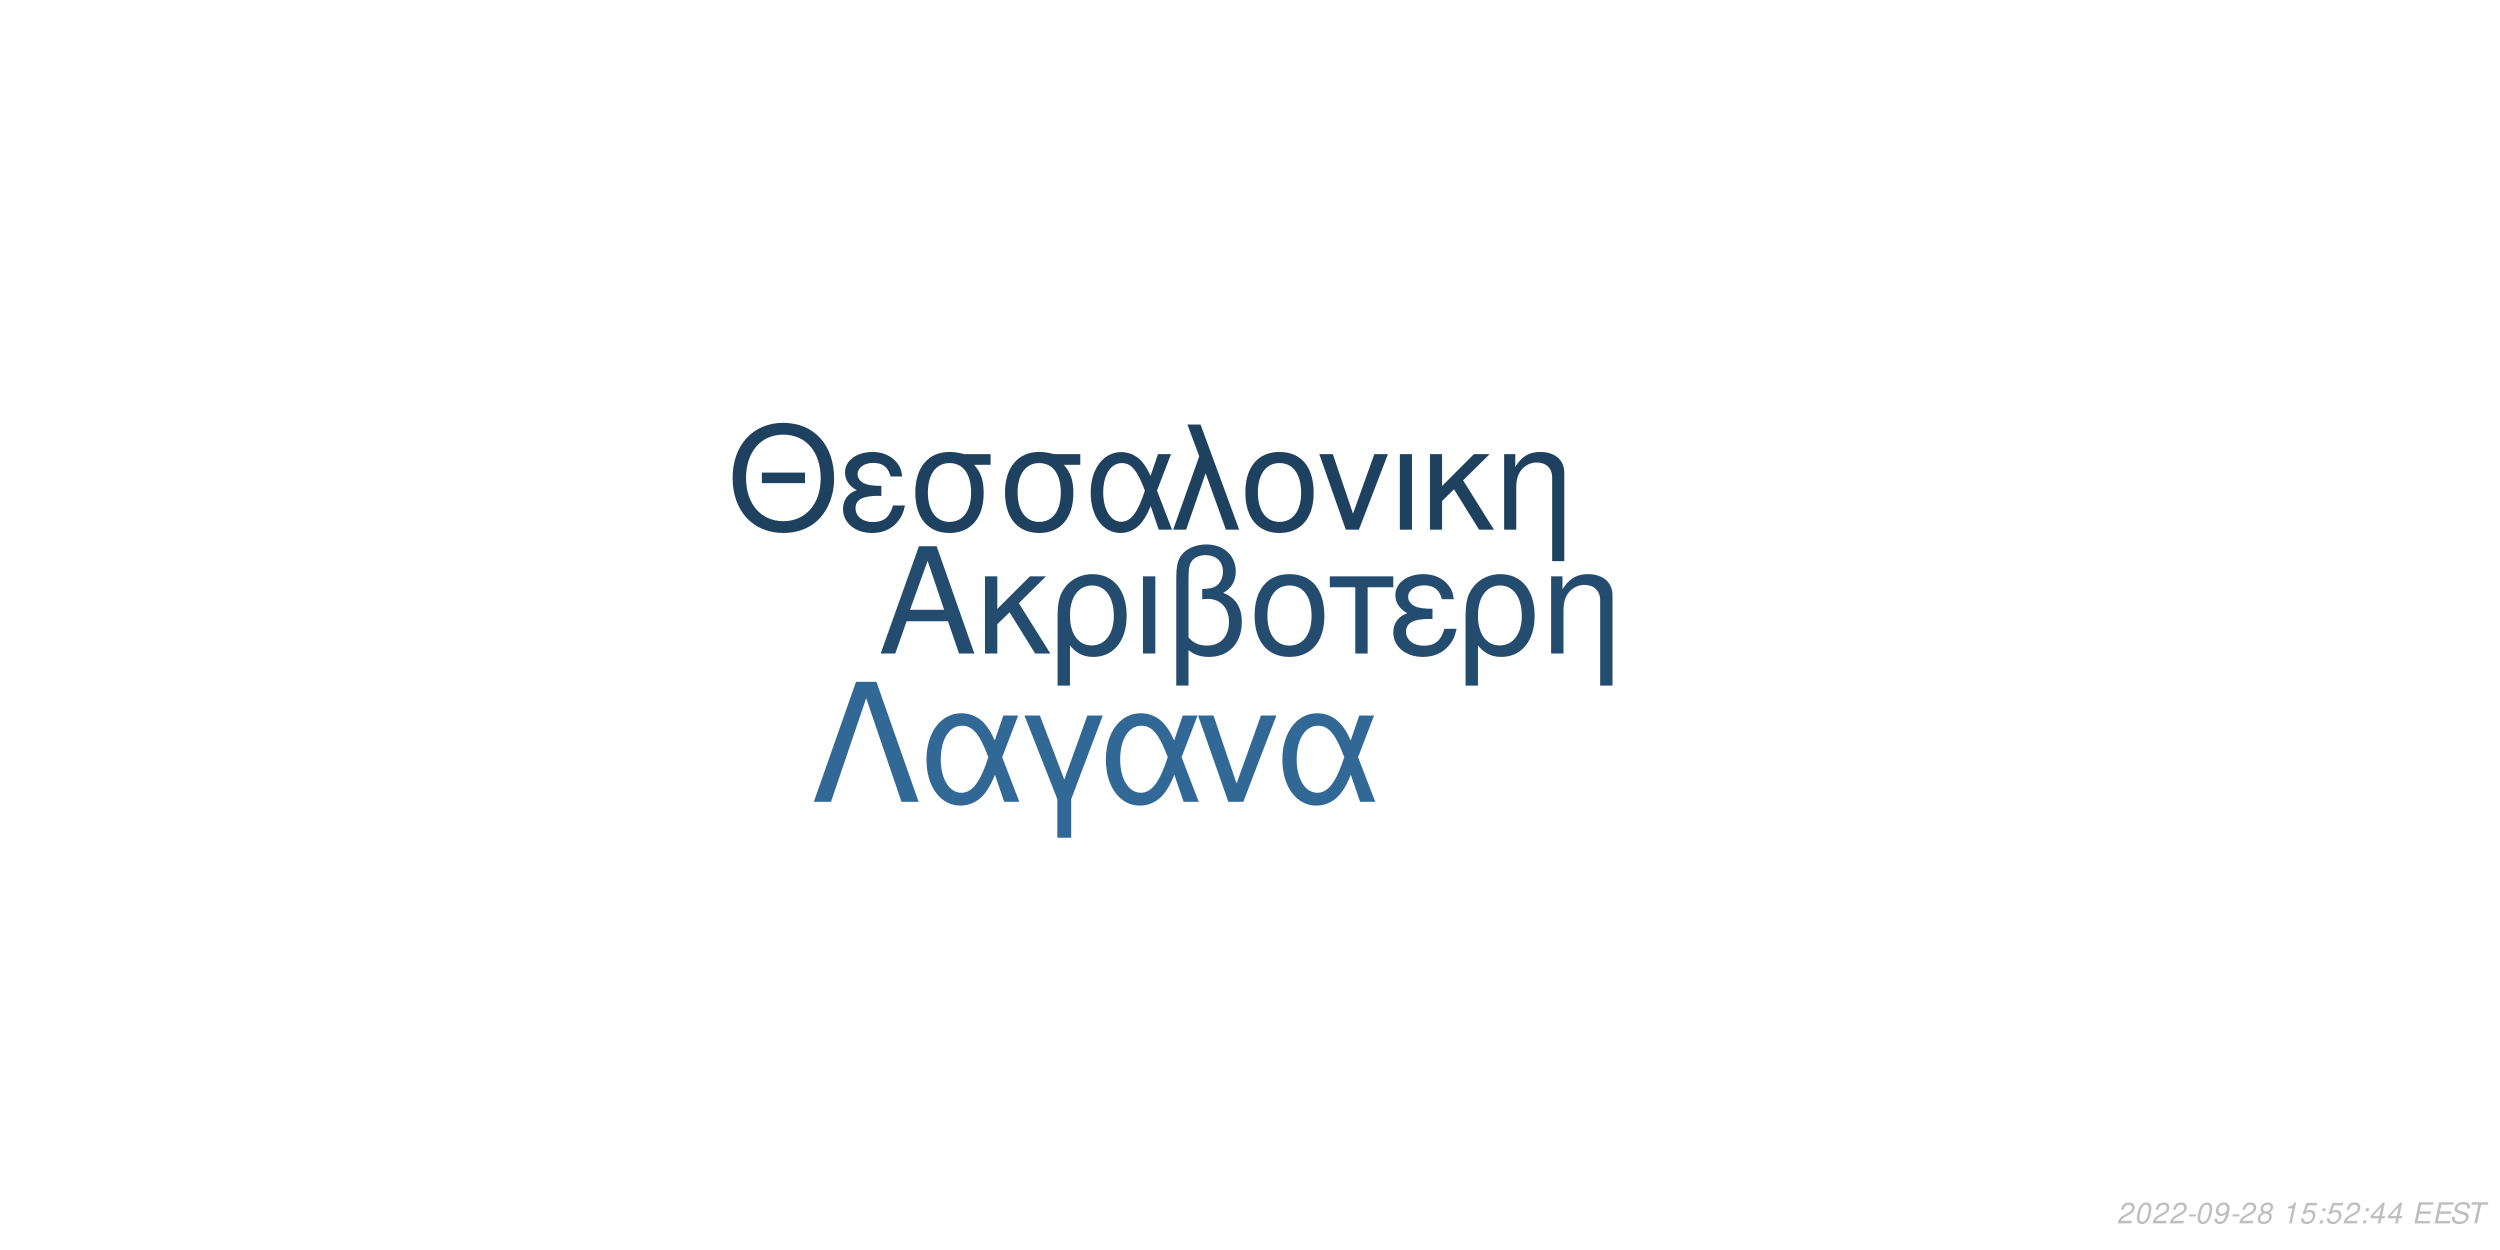
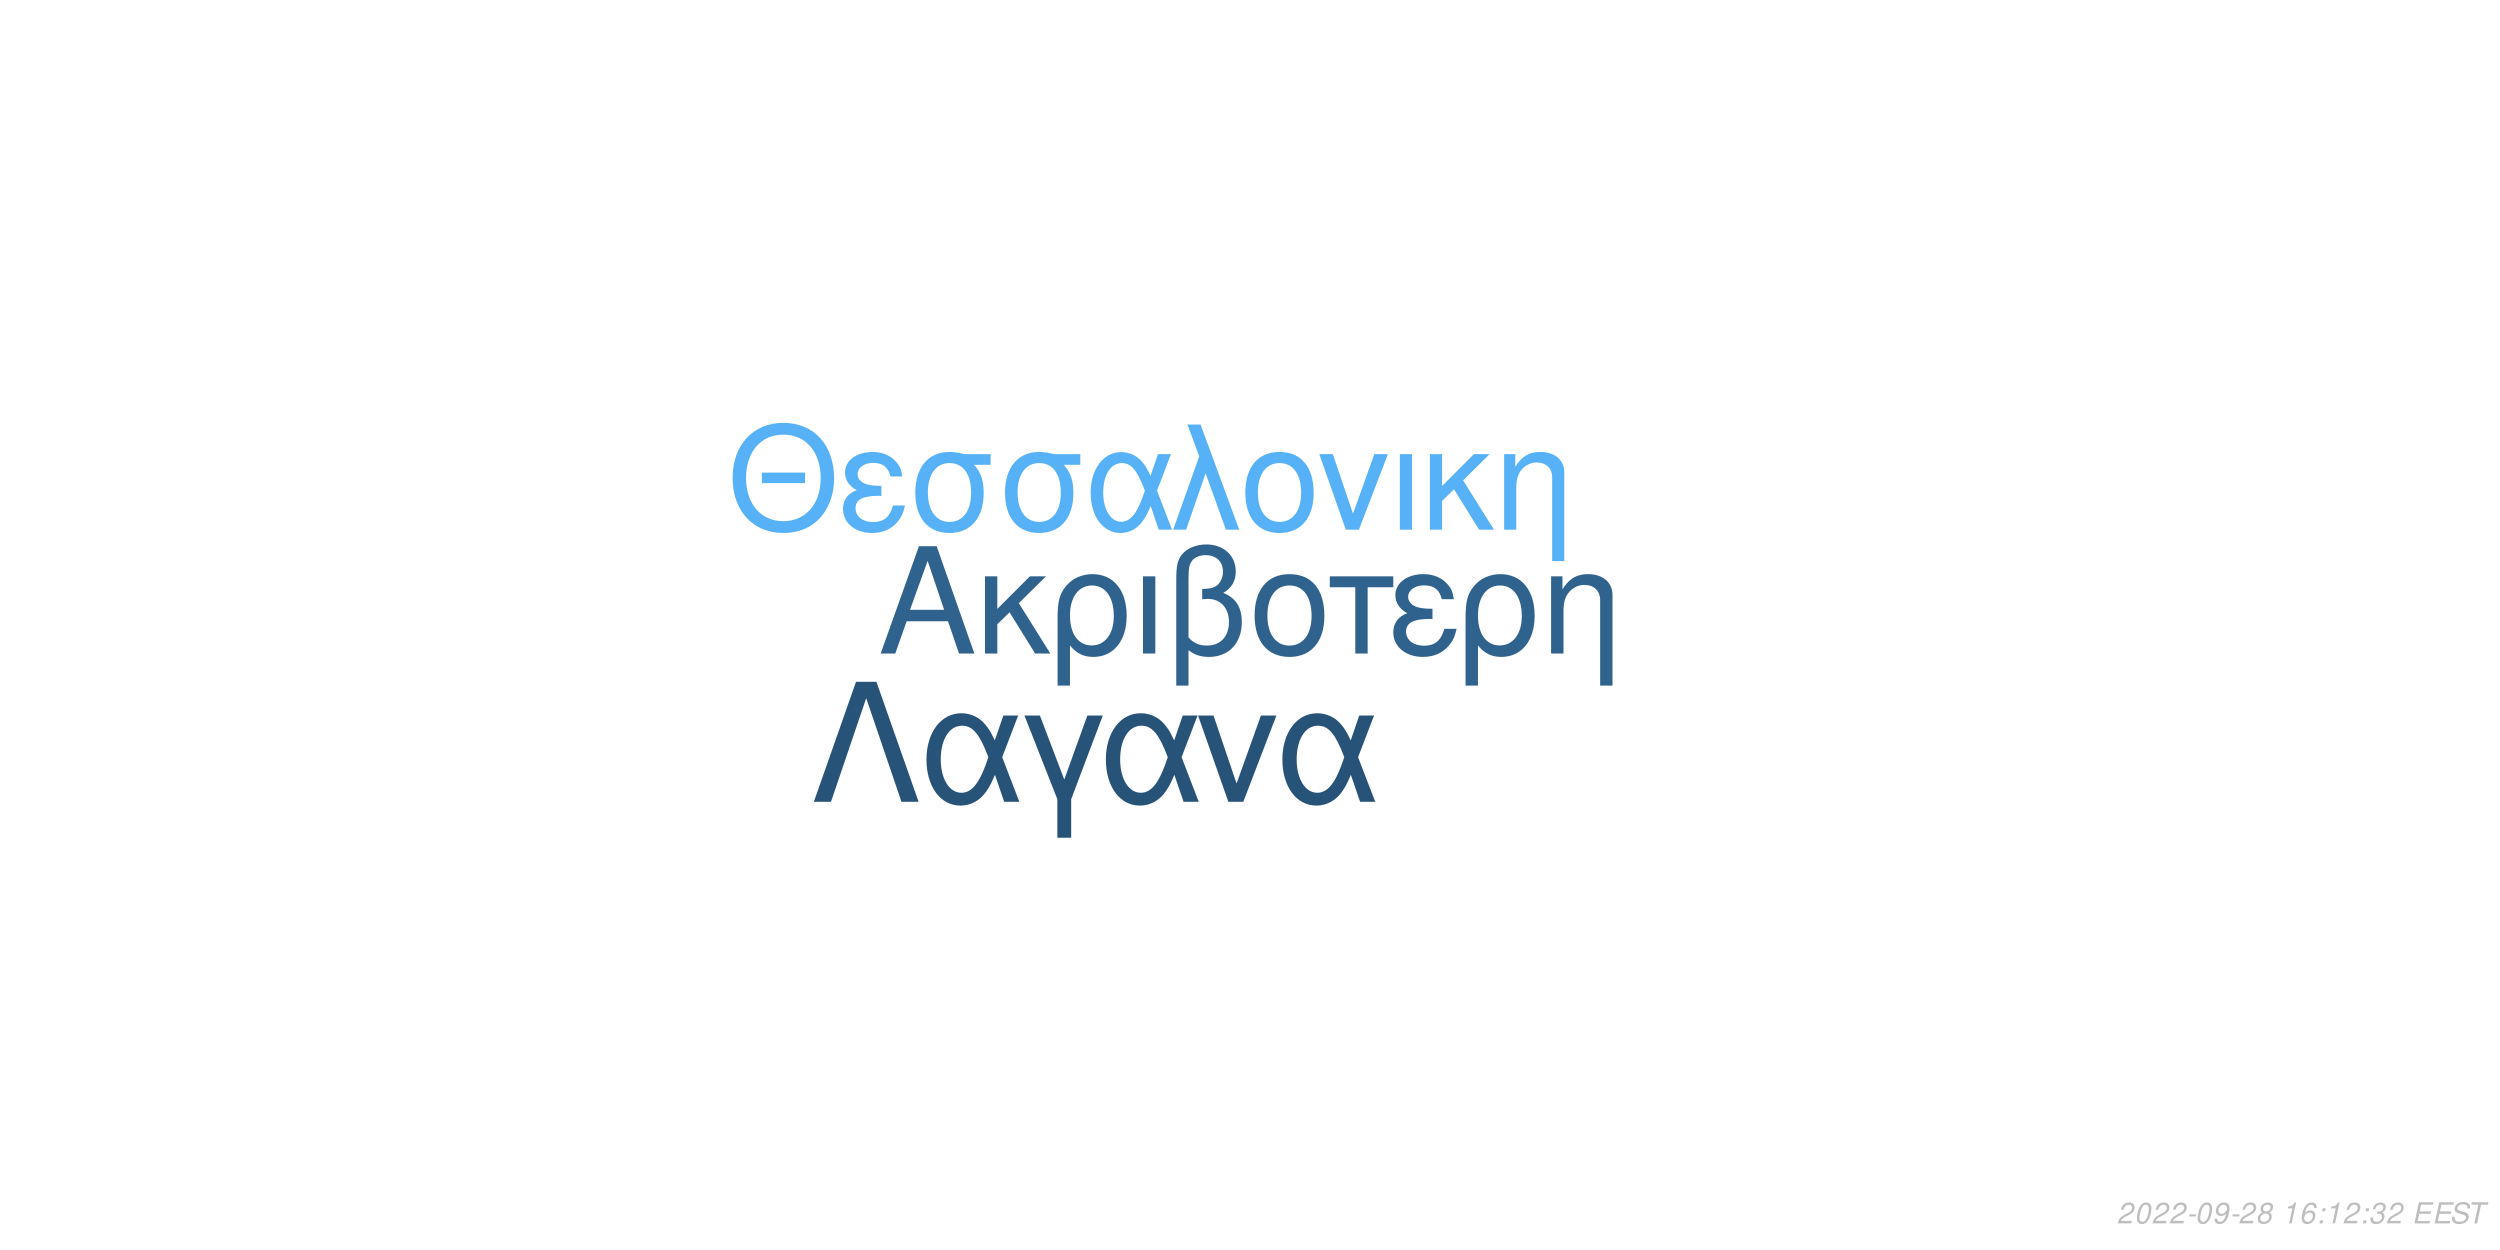
<svg xmlns="http://www.w3.org/2000/svg" xmlns:xlink="http://www.w3.org/1999/xlink" width="864pt" height="432pt" viewBox="0 0 864 432" version="1.1">
  <defs>
    <g>
      <symbol overflow="visible" id="glyph0-0">
        <path style="stroke:none;" d="" />
      </symbol>
      <symbol overflow="visible" id="glyph0-1">
        <path style="stroke:none;" d="M 24.125 -11.141 L 27.938 0 L 33.234 0 L 20.203 -37.094 L 14.094 -37.094 L 0.859 0 L 5.906 0 L 9.828 -11.141 Z M 22.797 -15.109 L 11 -15.109 L 17.094 -32.016 Z M 22.797 -15.109 " />
      </symbol>
      <symbol overflow="visible" id="glyph0-2">
        <path style="stroke:none;" d="M 7.172 -15.422 L 7.172 -26.672 L 2.906 -26.672 L 2.906 0 L 7.172 0 L 7.172 -10.125 L 11.406 -14.25 L 20.25 0 L 25.5 0 L 14.609 -17.406 L 23.969 -26.672 L 18.422 -26.672 Z M 7.172 -15.422 " />
      </symbol>
      <symbol overflow="visible" id="glyph0-3">
        <path style="stroke:none;" d="M 3 11.094 L 7.281 11.094 L 7.281 -2.797 C 9.516 -0.047 11.953 1.172 15.375 1.172 C 22.344 1.172 26.875 -4.422 26.875 -13.031 C 26.875 -21.891 22.297 -27.438 15.062 -27.438 C 11.297 -27.438 7.984 -25.906 5.797 -23.156 C 3.672 -20.516 3 -17.969 3 -12.359 Z M 14.906 -23.516 C 19.547 -23.516 22.438 -19.438 22.438 -12.922 C 22.438 -6.812 19.391 -2.797 14.812 -2.797 C 10.172 -2.797 7.281 -6.766 7.281 -13.125 C 7.281 -19.484 10.234 -23.516 14.906 -23.516 Z M 14.906 -23.516 " />
      </symbol>
      <symbol overflow="visible" id="glyph0-4">
        <path style="stroke:none;" d="M 3.516 0 L 7.781 0 L 7.781 -26.672 L 3.516 -26.672 Z M 3.516 0 " />
      </symbol>
      <symbol overflow="visible" id="glyph0-5">
        <path style="stroke:none;" d="M 4.016 11.094 L 8.25 11.094 L 8.25 -1.172 C 10.172 0.406 12.422 1.172 15.312 1.172 C 22.188 1.172 26.672 -3.609 26.672 -10.891 C 26.672 -15.984 24.578 -19.234 20.25 -20.969 C 23.109 -22.547 24.578 -25.031 24.578 -28.344 C 24.578 -33.844 20.406 -37.703 14.453 -37.703 C 10.938 -37.703 7.734 -36.391 6 -34.25 C 4.484 -32.422 4.016 -30.328 4.016 -25.391 Z M 8.25 -25.656 C 8.25 -29.359 8.5 -30.844 9.469 -32.062 C 10.375 -33.281 12.156 -34 14.094 -34 C 17.812 -34 20.156 -31.812 20.156 -28.297 C 20.156 -25.953 18.984 -23.812 17.297 -23.047 C 16.281 -22.547 15.469 -22.438 12.984 -22.297 L 12.984 -18.781 C 13.734 -18.828 14.344 -18.875 14.969 -18.875 C 19.344 -18.875 22.234 -15.719 22.234 -10.891 C 22.234 -5.906 19.281 -2.75 14.656 -2.75 C 11.953 -2.75 9.922 -3.609 8.25 -5.594 Z M 8.25 -25.656 " />
      </symbol>
      <symbol overflow="visible" id="glyph0-6">
        <path style="stroke:none;" d="M 14.094 -27.438 C 6.562 -27.438 2.094 -22.094 2.094 -13.125 C 2.094 -4.125 6.562 1.172 14.141 1.172 C 21.672 1.172 26.203 -4.172 26.203 -12.922 C 26.203 -22.188 21.828 -27.438 14.094 -27.438 Z M 14.141 -23.516 C 18.938 -23.516 21.781 -19.594 21.781 -12.984 C 21.781 -6.672 18.828 -2.75 14.141 -2.75 C 9.422 -2.75 6.516 -6.672 6.516 -13.125 C 6.516 -19.594 9.422 -23.516 14.141 -23.516 Z M 14.141 -23.516 " />
      </symbol>
      <symbol overflow="visible" id="glyph0-7">
        <path style="stroke:none;" d="M 7.891 0 L 12.156 0 L 12.156 -22.906 L 21.016 -22.906 L 21.016 -26.672 L -0.922 -26.672 L -0.922 -22.906 L 7.891 -22.906 Z M 7.891 0 " />
      </symbol>
      <symbol overflow="visible" id="glyph0-8">
        <path style="stroke:none;" d="M 14.562 -15.469 C 11.344 -15.469 9.562 -15.781 8.297 -16.438 C 6.922 -17.203 6.156 -18.328 6.156 -19.547 C 6.156 -21.891 8.453 -23.562 11.656 -23.562 C 15.062 -23.562 16.953 -22.094 17.812 -18.781 L 21.938 -18.781 C 21.578 -21.266 21.062 -22.5 19.797 -23.922 C 17.812 -26.203 14.906 -27.438 11.453 -27.438 C 5.797 -27.438 1.734 -24.375 1.734 -20.203 C 1.734 -17.609 3.156 -15.375 5.859 -13.938 C 2.797 -12.875 1.016 -10.484 1.016 -7.328 C 1.016 -2.391 5.297 1.172 11.25 1.172 C 14.969 1.172 17.906 -0.109 20.156 -2.641 C 21.578 -4.328 22.297 -5.797 22.906 -8.547 L 18.672 -8.547 C 17.5 -4.422 15.422 -2.703 11.609 -2.703 C 7.938 -2.703 5.438 -4.688 5.438 -7.578 C 5.438 -10.578 7.938 -11.953 13.484 -11.953 C 13.641 -11.953 14.094 -11.953 14.562 -11.906 Z M 14.562 -15.469 " />
      </symbol>
      <symbol overflow="visible" id="glyph0-9">
        <path style="stroke:none;" d="M 3.562 -26.672 L 3.562 0 L 7.844 0 L 7.844 -14.703 C 7.844 -17.906 8.5 -19.891 10.031 -21.531 C 11.406 -22.953 13.188 -23.719 15.062 -23.719 C 18.375 -23.719 20.516 -21.672 20.516 -18.469 L 20.516 11.094 L 24.781 11.094 L 24.781 -20.156 C 24.781 -24.578 21.469 -27.438 16.328 -27.438 C 12.359 -27.438 9.828 -25.906 7.484 -22.188 L 7.484 -26.672 Z M 3.562 -26.672 " />
      </symbol>
      <symbol overflow="visible" id="glyph1-0">
        <path style="stroke:none;" d="" />
      </symbol>
      <symbol overflow="visible" id="glyph1-1">
        <path style="stroke:none;" d="M 26.859 -19.734 L 11.953 -19.734 L 11.953 -16.094 L 26.859 -16.094 Z M 19.328 -36.922 C 8.922 -36.922 1.844 -29.25 1.844 -17.891 C 1.844 -6.484 8.875 1.141 19.391 1.141 C 23.812 1.141 27.703 -0.203 30.641 -2.688 C 34.578 -6.031 36.922 -11.656 36.922 -17.594 C 36.922 -29.297 30 -36.922 19.328 -36.922 Z M 19.328 -32.844 C 27.203 -32.844 32.281 -26.906 32.281 -17.688 C 32.281 -8.922 27.062 -2.938 19.391 -2.938 C 11.609 -2.938 6.484 -8.922 6.484 -17.891 C 6.484 -26.859 11.609 -32.844 19.328 -32.844 Z M 19.328 -32.844 " />
      </symbol>
      <symbol overflow="visible" id="glyph1-2">
        <path style="stroke:none;" d="M 14.25 -15.141 C 11.109 -15.141 9.375 -15.453 8.125 -16.094 C 6.781 -16.844 6.031 -17.938 6.031 -19.141 C 6.031 -21.422 8.266 -23.078 11.406 -23.078 C 14.75 -23.078 16.594 -21.625 17.438 -18.391 L 21.469 -18.391 C 21.125 -20.828 20.625 -22.031 19.391 -23.422 C 17.438 -25.656 14.594 -26.859 11.219 -26.859 C 5.688 -26.859 1.688 -23.875 1.688 -19.781 C 1.688 -17.234 3.094 -15.047 5.734 -13.656 C 2.734 -12.609 1 -10.266 1 -7.172 C 1 -2.344 5.188 1.141 11.016 1.141 C 14.656 1.141 17.547 -0.094 19.734 -2.594 C 21.125 -4.234 21.828 -5.688 22.422 -8.375 L 18.281 -8.375 C 17.141 -4.328 15.094 -2.641 11.359 -2.641 C 7.766 -2.641 5.328 -4.578 5.328 -7.422 C 5.328 -10.359 7.766 -11.703 13.203 -11.703 C 13.359 -11.703 13.797 -11.703 14.25 -11.656 Z M 14.25 -15.141 " />
      </symbol>
      <symbol overflow="visible" id="glyph1-3">
        <path style="stroke:none;" d="M 29 -26.109 L 19.938 -26.109 C 17.594 -26.703 16.438 -26.859 14.703 -26.859 C 7.469 -26.859 2.984 -21.469 2.984 -12.859 C 2.984 -4.031 7.375 1.141 14.797 1.141 C 22.172 1.141 26.609 -4.078 26.609 -12.656 C 26.609 -17.047 25.656 -19.828 23.266 -22.422 L 29 -22.422 Z M 14.797 -23.016 C 19.531 -23.016 22.266 -19.234 22.266 -12.75 C 22.266 -6.531 19.438 -2.688 14.797 -2.688 C 10.172 -2.688 7.328 -6.531 7.328 -12.859 C 7.328 -19.188 10.172 -23.016 14.797 -23.016 Z M 14.797 -23.016 " />
      </symbol>
      <symbol overflow="visible" id="glyph1-4">
        <path style="stroke:none;" d="M 29.344 -26.109 L 24.859 -26.109 L 22.266 -18.578 C 21.125 -21.031 20.484 -22.125 19.328 -23.469 C 17.547 -25.609 14.906 -26.812 12.156 -26.812 C 5.984 -26.812 1.594 -20.984 1.594 -12.812 C 1.594 -4.578 5.828 1.141 11.906 1.141 C 14.953 1.141 17.734 -0.344 19.625 -3.047 C 20.672 -4.531 21.281 -5.688 22.328 -8.172 L 25.109 0 L 29.703 0 L 24.516 -13.5 Z M 20.328 -13.5 C 17.891 -5.922 15.453 -2.734 12.156 -2.734 C 8.516 -2.734 5.922 -6.922 5.922 -12.812 C 5.922 -18.938 8.516 -23.016 12.359 -23.016 C 15.594 -23.016 17.688 -20.531 20.328 -13.5 Z M 20.328 -13.5 " />
      </symbol>
      <symbol overflow="visible" id="glyph1-5">
        <path style="stroke:none;" d="M 1.094 0 L 5.578 0 L 12.312 -19.484 L 19.328 0 L 23.922 0 L 10.562 -36.328 L 6.031 -36.328 L 10.109 -25.359 Z M 1.094 0 " />
      </symbol>
      <symbol overflow="visible" id="glyph1-6">
        <path style="stroke:none;" d="M 13.797 -26.859 C 6.422 -26.859 2.047 -21.625 2.047 -12.859 C 2.047 -4.031 6.422 1.141 13.859 1.141 C 21.234 1.141 25.656 -4.078 25.656 -12.656 C 25.656 -21.719 21.375 -26.859 13.797 -26.859 Z M 13.859 -23.016 C 18.531 -23.016 21.328 -19.188 21.328 -12.703 C 21.328 -6.531 18.438 -2.688 13.859 -2.688 C 9.219 -2.688 6.375 -6.531 6.375 -12.859 C 6.375 -19.188 9.219 -23.016 13.859 -23.016 Z M 13.859 -23.016 " />
      </symbol>
      <symbol overflow="visible" id="glyph1-7">
        <path style="stroke:none;" d="M 14.297 0 L 24.312 -26.109 L 19.625 -26.109 L 12.25 -5.531 L 5.281 -26.109 L 0.594 -26.109 L 9.766 0 Z M 14.297 0 " />
      </symbol>
      <symbol overflow="visible" id="glyph1-8">
        <path style="stroke:none;" d="M 3.438 0 L 7.625 0 L 7.625 -26.109 L 3.438 -26.109 Z M 3.438 0 " />
      </symbol>
      <symbol overflow="visible" id="glyph1-9">
        <path style="stroke:none;" d="M 7.031 -15.094 L 7.031 -26.109 L 2.844 -26.109 L 2.844 0 L 7.031 0 L 7.031 -9.922 L 11.156 -13.953 L 19.828 0 L 24.969 0 L 14.297 -17.047 L 23.469 -26.109 L 18.031 -26.109 Z M 7.031 -15.094 " />
      </symbol>
      <symbol overflow="visible" id="glyph1-10">
        <path style="stroke:none;" d="M 3.484 -26.109 L 3.484 0 L 7.672 0 L 7.672 -14.406 C 7.672 -17.547 8.328 -19.484 9.812 -21.078 C 11.156 -22.469 12.906 -23.219 14.75 -23.219 C 17.984 -23.219 20.078 -21.234 20.078 -18.094 L 20.078 10.859 L 24.266 10.859 L 24.266 -19.734 C 24.266 -24.062 21.031 -26.859 16 -26.859 C 12.109 -26.859 9.609 -25.359 7.328 -21.719 L 7.328 -26.109 Z M 3.484 -26.109 " />
      </symbol>
      <symbol overflow="visible" id="glyph2-0">
        <path style="stroke:none;" d="" />
      </symbol>
      <symbol overflow="visible" id="glyph2-1">
        <path style="stroke:none;" d="M 22.531 -41.484 L 15.484 -41.484 L 0.906 0 L 6.828 0 L 19 -35.797 L 31.188 0 L 37.109 0 Z M 22.531 -41.484 " />
      </symbol>
      <symbol overflow="visible" id="glyph2-2">
        <path style="stroke:none;" d="M 33.516 -29.812 L 28.391 -29.812 L 25.438 -21.219 C 24.125 -24.016 23.391 -25.266 22.078 -26.797 C 20.031 -29.25 17.016 -30.609 13.891 -30.609 C 6.828 -30.609 1.828 -23.953 1.828 -14.625 C 1.828 -5.234 6.656 1.312 13.594 1.312 C 17.078 1.312 20.266 -0.391 22.422 -3.469 C 23.609 -5.172 24.297 -6.484 25.5 -9.328 L 28.688 0 L 33.922 0 L 28 -15.422 Z M 23.219 -15.422 C 20.422 -6.766 17.641 -3.125 13.891 -3.125 C 9.734 -3.125 6.766 -7.906 6.766 -14.625 C 6.766 -21.625 9.734 -26.297 14.109 -26.297 C 17.812 -26.297 20.203 -23.453 23.219 -15.422 Z M 23.219 -15.422 " />
      </symbol>
      <symbol overflow="visible" id="glyph2-3">
        <path style="stroke:none;" d="M 12.062 12.406 L 16.844 12.406 L 16.844 -0.906 L 27.766 -29.812 L 22.422 -29.812 L 14.453 -7.688 L 6.031 -29.812 L 0.688 -29.812 L 12.062 -0.906 Z M 12.062 12.406 " />
      </symbol>
      <symbol overflow="visible" id="glyph2-4">
        <path style="stroke:none;" d="M 16.328 0 L 27.766 -29.812 L 22.422 -29.812 L 14 -6.312 L 6.031 -29.812 L 0.688 -29.812 L 11.156 0 Z M 16.328 0 " />
      </symbol>
      <symbol overflow="visible" id="glyph3-0">
        <path style="stroke:none;" d="" />
      </symbol>
      <symbol overflow="visible" id="glyph3-1">
        <path style="stroke:none;" d="M 5.234 -0.875 L 1.469 -0.875 C 1.641 -1.375 2.203 -1.891 3.109 -2.344 L 4.234 -2.938 C 5.562 -3.625 6.219 -4.469 6.219 -5.484 C 6.219 -5.938 6.062 -6.359 5.797 -6.656 C 5.469 -7.047 4.984 -7.234 4.312 -7.234 C 2.766 -7.234 1.891 -6.453 1.484 -4.734 L 2.375 -4.734 C 2.484 -5.188 2.609 -5.484 2.797 -5.75 C 3.094 -6.203 3.609 -6.453 4.188 -6.453 C 4.891 -6.453 5.344 -6.031 5.344 -5.375 C 5.344 -4.703 4.859 -4.094 4.016 -3.656 L 2.984 -3.125 C 1.234 -2.188 0.797 -1.656 0.344 -0.016 L 5.047 -0.016 Z M 5.234 -0.875 " />
      </symbol>
      <symbol overflow="visible" id="glyph3-2">
        <path style="stroke:none;" d="M 4.203 -7.234 C 3.375 -7.234 2.688 -6.812 2.125 -5.984 C 1.484 -5.047 0.984 -3.188 0.984 -1.734 C 0.984 -1.109 1.172 -0.562 1.484 -0.266 C 1.797 0.047 2.281 0.234 2.766 0.234 C 3.625 0.234 4.281 -0.156 4.859 -1.016 C 5.516 -1.953 6 -3.797 6 -5.266 C 6 -6.5 5.328 -7.234 4.203 -7.234 Z M 4.094 -6.453 C 4.734 -6.453 5.125 -5.984 5.125 -5.156 C 5.125 -4.203 4.781 -2.625 4.406 -1.812 C 3.984 -0.938 3.516 -0.547 2.875 -0.547 C 2.25 -0.547 1.875 -1.031 1.875 -1.828 C 1.875 -2.797 2.203 -4.344 2.594 -5.203 C 2.984 -6.047 3.453 -6.453 4.094 -6.453 Z M 4.094 -6.453 " />
      </symbol>
      <symbol overflow="visible" id="glyph3-3">
        <path style="stroke:none;" d="M 3.516 -3.125 L 1.125 -3.125 L 0.969 -2.406 L 3.359 -2.406 Z M 3.516 -3.125 " />
      </symbol>
      <symbol overflow="visible" id="glyph3-4">
        <path style="stroke:none;" d="M 0.844 -1.656 C 0.844 -1.547 0.844 -1.438 0.844 -1.375 C 0.844 -0.406 1.531 0.234 2.578 0.234 C 3.203 0.234 3.766 0.016 4.297 -0.438 C 4.938 -1 5.312 -1.656 5.594 -2.719 C 5.844 -3.672 6.016 -4.766 6.016 -5.375 C 6.016 -5.844 5.844 -6.328 5.547 -6.656 C 5.203 -7.031 4.703 -7.234 4.062 -7.234 C 2.516 -7.234 1.297 -5.938 1.297 -4.266 C 1.297 -3.203 1.984 -2.547 3.047 -2.547 C 3.484 -2.547 3.953 -2.672 4.281 -2.891 C 4.406 -2.984 4.547 -3.078 4.828 -3.344 C 4.438 -1.484 3.703 -0.547 2.703 -0.547 C 2.109 -0.547 1.719 -0.938 1.719 -1.547 L 1.719 -1.656 Z M 3.953 -6.453 C 4.625 -6.453 5.141 -5.953 5.141 -5.281 C 5.141 -4.188 4.312 -3.312 3.297 -3.312 C 2.594 -3.312 2.172 -3.734 2.172 -4.453 C 2.172 -5.562 2.984 -6.453 3.953 -6.453 Z M 3.953 -6.453 " />
      </symbol>
      <symbol overflow="visible" id="glyph3-5">
        <path style="stroke:none;" d="M 4.766 -3.797 C 5.078 -3.969 5.234 -4.078 5.438 -4.234 C 5.812 -4.594 6.062 -5.172 6.062 -5.734 C 6.062 -6.625 5.344 -7.234 4.266 -7.234 C 2.812 -7.234 1.703 -6.219 1.703 -4.875 C 1.703 -4.406 1.875 -4.125 2.359 -3.812 C 1.297 -3.312 0.75 -2.516 0.75 -1.469 C 0.75 -0.438 1.547 0.234 2.812 0.234 C 3.656 0.234 4.359 -0.094 4.938 -0.734 C 5.359 -1.234 5.609 -1.859 5.609 -2.438 C 5.609 -3.047 5.312 -3.516 4.766 -3.797 Z M 4.109 -6.453 C 4.797 -6.453 5.188 -6.125 5.188 -5.578 C 5.188 -5.266 5.062 -4.922 4.859 -4.672 C 4.562 -4.312 4.188 -4.156 3.656 -4.156 C 2.984 -4.156 2.594 -4.453 2.594 -4.984 C 2.594 -5.859 3.203 -6.453 4.109 -6.453 Z M 3.453 -3.406 C 4.234 -3.406 4.734 -2.984 4.734 -2.312 C 4.734 -1.312 3.922 -0.547 2.875 -0.547 C 2.125 -0.547 1.625 -0.969 1.625 -1.625 C 1.625 -2.609 2.438 -3.406 3.453 -3.406 Z M 3.453 -3.406 " />
      </symbol>
      <symbol overflow="visible" id="glyph3-6">
        <path style="stroke:none;" d="" />
      </symbol>
      <symbol overflow="visible" id="glyph3-7">
        <path style="stroke:none;" d="M 3.703 -5.188 L 2.594 0 L 3.469 0 L 5.016 -7.234 L 4.438 -7.234 C 3.906 -6.156 3.688 -6.016 2.234 -5.812 L 2.109 -5.188 Z M 3.703 -5.188 " />
      </symbol>
      <symbol overflow="visible" id="glyph3-8">
-         <path style="stroke:none;" d="M 6.297 -7.094 L 2.594 -7.094 L 1.234 -3.234 L 2.047 -3.234 C 2.656 -3.766 2.938 -3.906 3.531 -3.906 C 4.328 -3.906 4.797 -3.453 4.797 -2.688 C 4.797 -1.438 3.969 -0.547 2.828 -0.547 C 2.031 -0.547 1.609 -0.938 1.578 -1.734 L 0.703 -1.734 L 0.703 -1.516 C 0.703 -0.938 0.844 -0.547 1.188 -0.266 C 1.562 0.062 2.078 0.234 2.703 0.234 C 3.656 0.234 4.391 -0.156 4.984 -0.922 C 5.422 -1.5 5.672 -2.234 5.672 -2.953 C 5.672 -4 4.938 -4.672 3.812 -4.672 C 3.328 -4.672 2.906 -4.547 2.406 -4.234 L 3.109 -6.219 L 6.109 -6.219 Z M 6.297 -7.094 " />
+         <path style="stroke:none;" d="M 6.125 -5.344 L 6.141 -5.625 C 6.141 -6.609 5.453 -7.234 4.391 -7.234 C 3.438 -7.234 2.641 -6.719 2.016 -5.703 C 1.422 -4.781 0.938 -2.953 0.938 -1.688 C 0.938 -0.516 1.688 0.234 2.859 0.234 C 3.703 0.234 4.438 -0.156 5 -0.875 C 5.406 -1.422 5.672 -2.156 5.672 -2.766 C 5.672 -3.812 4.969 -4.5 3.906 -4.5 C 3.234 -4.5 2.672 -4.234 2.094 -3.625 C 2.406 -5.375 3.234 -6.453 4.25 -6.453 C 4.703 -6.453 5.062 -6.234 5.172 -5.844 C 5.203 -5.719 5.234 -5.578 5.25 -5.344 Z M 3.656 -3.734 C 4.344 -3.734 4.797 -3.281 4.797 -2.625 C 4.797 -1.469 3.984 -0.547 2.984 -0.547 C 2.297 -0.547 1.812 -1.047 1.812 -1.766 C 1.812 -2.859 2.625 -3.734 3.656 -3.734 Z M 3.656 -3.734 " />
      </symbol>
      <symbol overflow="visible" id="glyph3-9">
        <path style="stroke:none;" d="M 2.359 -1.031 L 1.312 -1.031 L 1.094 0 L 2.141 0 Z M 3.266 -5.234 L 2.219 -5.234 L 2 -4.203 L 3.047 -4.203 Z M 3.266 -5.234 " />
      </symbol>
      <symbol overflow="visible" id="glyph3-10">
-         <path style="stroke:none;" d="M 3.625 -1.75 L 3.266 0 L 4.141 0 L 4.516 -1.75 L 5.562 -1.75 L 5.734 -2.531 L 4.688 -2.531 L 5.688 -7.234 L 5.016 -7.234 L 0.844 -2.672 L 0.641 -1.75 Z M 3.797 -2.531 L 1.594 -2.531 L 4.469 -5.703 Z M 3.797 -2.531 " />
+         <path style="stroke:none;" d="M 2.922 -3.312 C 3.125 -3.344 3.234 -3.344 3.375 -3.344 C 4.203 -3.344 4.688 -3 4.688 -2.406 C 4.688 -1.312 3.906 -0.547 2.781 -0.547 C 2.047 -0.547 1.594 -0.938 1.594 -1.562 C 1.594 -1.719 1.609 -1.844 1.656 -2.094 L 0.766 -2.094 C 0.734 -1.797 0.719 -1.641 0.719 -1.469 C 0.719 -0.375 1.406 0.234 2.641 0.234 C 3.547 0.234 4.297 -0.078 4.812 -0.656 C 5.266 -1.156 5.562 -1.875 5.562 -2.547 C 5.562 -3.125 5.344 -3.453 4.797 -3.734 C 5.641 -4.234 6.016 -4.844 6.016 -5.734 C 6.016 -6.656 5.312 -7.234 4.203 -7.234 C 3.375 -7.234 2.672 -6.938 2.188 -6.375 C 1.891 -6.031 1.703 -5.641 1.516 -4.906 L 2.391 -4.906 C 2.5 -5.359 2.594 -5.594 2.734 -5.812 C 3.047 -6.234 3.516 -6.453 4.078 -6.453 C 4.734 -6.453 5.141 -6.125 5.141 -5.578 C 5.141 -5.188 5.016 -4.797 4.797 -4.547 C 4.516 -4.234 4 -4.062 3.266 -4.062 L 3.078 -4.062 Z M 2.922 -3.312 " />
      </symbol>
      <symbol overflow="visible" id="glyph3-11">
        <path style="stroke:none;" d="M 2.547 -3.312 L 6.5 -3.312 L 6.688 -4.141 L 2.719 -4.141 L 3.219 -6.469 L 7.344 -6.469 L 7.516 -7.297 L 2.453 -7.297 L 0.906 0 L 6.125 0 L 6.297 -0.812 L 2.016 -0.812 Z M 2.547 -3.312 " />
      </symbol>
      <symbol overflow="visible" id="glyph3-12">
        <path style="stroke:none;" d="M 7.062 -5.156 C 7.125 -5.438 7.141 -5.562 7.141 -5.703 C 7.141 -6.156 6.938 -6.594 6.594 -6.891 C 6.188 -7.25 5.656 -7.406 4.875 -7.406 C 3.844 -7.406 3.047 -7.125 2.5 -6.562 C 2.094 -6.141 1.781 -5.438 1.781 -4.922 C 1.781 -4.297 2.219 -3.766 2.891 -3.562 L 4.594 -3.094 C 5.406 -2.859 5.734 -2.578 5.734 -2.094 C 5.734 -1.781 5.547 -1.406 5.266 -1.141 C 4.844 -0.766 4.266 -0.578 3.453 -0.578 C 2.328 -0.578 1.812 -0.984 1.812 -1.906 C 1.812 -2.047 1.812 -2.125 1.844 -2.312 L 0.984 -2.312 C 0.906 -2.062 0.891 -1.906 0.891 -1.688 C 0.891 -0.484 1.797 0.234 3.297 0.234 C 4.359 0.234 5.234 -0.062 5.812 -0.609 C 6.344 -1.078 6.688 -1.797 6.688 -2.375 C 6.688 -2.641 6.609 -2.906 6.453 -3.156 C 6.234 -3.5 5.938 -3.703 5.469 -3.828 L 3.75 -4.312 C 2.984 -4.547 2.734 -4.734 2.734 -5.188 C 2.734 -5.547 2.875 -5.844 3.188 -6.109 C 3.547 -6.438 4.031 -6.594 4.703 -6.594 C 5.266 -6.594 5.688 -6.484 5.906 -6.297 C 6.094 -6.125 6.219 -5.797 6.219 -5.516 C 6.219 -5.422 6.203 -5.344 6.188 -5.156 Z M 7.062 -5.156 " />
      </symbol>
      <symbol overflow="visible" id="glyph3-13">
        <path style="stroke:none;" d="M 4.938 -6.469 L 7.312 -6.469 L 7.484 -7.297 L 1.75 -7.297 L 1.578 -6.469 L 3.984 -6.469 L 2.609 0 L 3.547 0 Z M 4.938 -6.469 " />
      </symbol>
    </g>
  </defs>
  <g id="surface1">
    <rect x="0" y="0" width="864" height="432" style="fill:rgb(100%,100%,100%);fill-opacity:1;stroke:none;" />
-     <g style="fill:rgb(14.118%,29.804%,43.529%);fill-opacity:1;">
+     <g style="fill:rgb(18.431%,38.431%,55.294%);fill-opacity:1;">
      <use xlink:href="#glyph0-1" x="303.5" y="225.861" />
      <use xlink:href="#glyph0-2" x="337.5" y="225.861" />
      <use xlink:href="#glyph0-3" x="362.5" y="225.861" />
      <use xlink:href="#glyph0-4" x="391.5" y="225.861" />
      <use xlink:href="#glyph0-5" x="402.5" y="225.861" />
      <use xlink:href="#glyph0-6" x="431.5" y="225.861" />
      <use xlink:href="#glyph0-7" x="460.5" y="225.861" />
      <use xlink:href="#glyph0-8" x="480.5" y="225.861" />
      <use xlink:href="#glyph0-3" x="503.5" y="225.861" />
      <use xlink:href="#glyph0-9" x="532.5" y="225.861" />
    </g>
-     <g style="fill:rgb(11.765%,25.49%,37.647%);fill-opacity:1;">
+     <g style="fill:rgb(33.725%,69.412%,96.863%);fill-opacity:1;">
      <use xlink:href="#glyph1-1" x="251.348" y="183.058" />
      <use xlink:href="#glyph1-2" x="290.348" y="183.058" />
      <use xlink:href="#glyph1-3" x="313.348" y="183.058" />
      <use xlink:href="#glyph1-3" x="344.348" y="183.058" />
      <use xlink:href="#glyph1-4" x="375.348" y="183.058" />
      <use xlink:href="#glyph1-5" x="404.348" y="183.058" />
      <use xlink:href="#glyph1-6" x="428.348" y="183.058" />
      <use xlink:href="#glyph1-7" x="455.348" y="183.058" />
      <use xlink:href="#glyph1-8" x="480.348" y="183.058" />
      <use xlink:href="#glyph1-9" x="491.348" y="183.058" />
      <use xlink:href="#glyph1-10" x="516.348" y="183.058" />
    </g>
-     <g style="fill:rgb(19.608%,40.784%,58.431%);fill-opacity:1;">
+     <g style="fill:rgb(15.294%,32.549%,47.451%);fill-opacity:1;">
      <use xlink:href="#glyph2-1" x="280.359" y="277.105" />
      <use xlink:href="#glyph2-2" x="318.359" y="277.105" />
      <use xlink:href="#glyph2-3" x="353.359" y="277.105" />
      <use xlink:href="#glyph2-2" x="380.359" y="277.105" />
      <use xlink:href="#glyph2-4" x="413.359" y="277.105" />
      <use xlink:href="#glyph2-2" x="441.359" y="277.105" />
    </g>
    <g style="fill:rgb(74.51%,74.51%,74.51%);fill-opacity:1;">
      <use xlink:href="#glyph3-1" x="731.52" y="422.81" />
      <use xlink:href="#glyph3-2" x="737.52" y="422.81" />
      <use xlink:href="#glyph3-1" x="743.52" y="422.81" />
      <use xlink:href="#glyph3-1" x="749.52" y="422.81" />
      <use xlink:href="#glyph3-3" x="755.52" y="422.81" />
      <use xlink:href="#glyph3-2" x="758.52" y="422.81" />
      <use xlink:href="#glyph3-4" x="764.52" y="422.81" />
      <use xlink:href="#glyph3-3" x="770.52" y="422.81" />
      <use xlink:href="#glyph3-1" x="773.52" y="422.81" />
      <use xlink:href="#glyph3-5" x="779.52" y="422.81" />
      <use xlink:href="#glyph3-6" x="785.52" y="422.81" />
      <use xlink:href="#glyph3-7" x="788.52" y="422.81" />
      <use xlink:href="#glyph3-8" x="794.52" y="422.81" />
      <use xlink:href="#glyph3-9" x="800.52" y="422.81" />
-       <use xlink:href="#glyph3-8" x="803.52" y="422.81" />
+       <use xlink:href="#glyph3-7" x="803.52" y="422.81" />
      <use xlink:href="#glyph3-1" x="809.52" y="422.81" />
      <use xlink:href="#glyph3-9" x="815.52" y="422.81" />
      <use xlink:href="#glyph3-10" x="818.52" y="422.81" />
-       <use xlink:href="#glyph3-10" x="824.52" y="422.81" />
+       <use xlink:href="#glyph3-1" x="824.52" y="422.81" />
      <use xlink:href="#glyph3-6" x="830.52" y="422.81" />
      <use xlink:href="#glyph3-11" x="833.52" y="422.81" />
      <use xlink:href="#glyph3-11" x="840.52" y="422.81" />
      <use xlink:href="#glyph3-12" x="846.52" y="422.81" />
      <use xlink:href="#glyph3-13" x="852.52" y="422.81" />
    </g>
  </g>
</svg>
